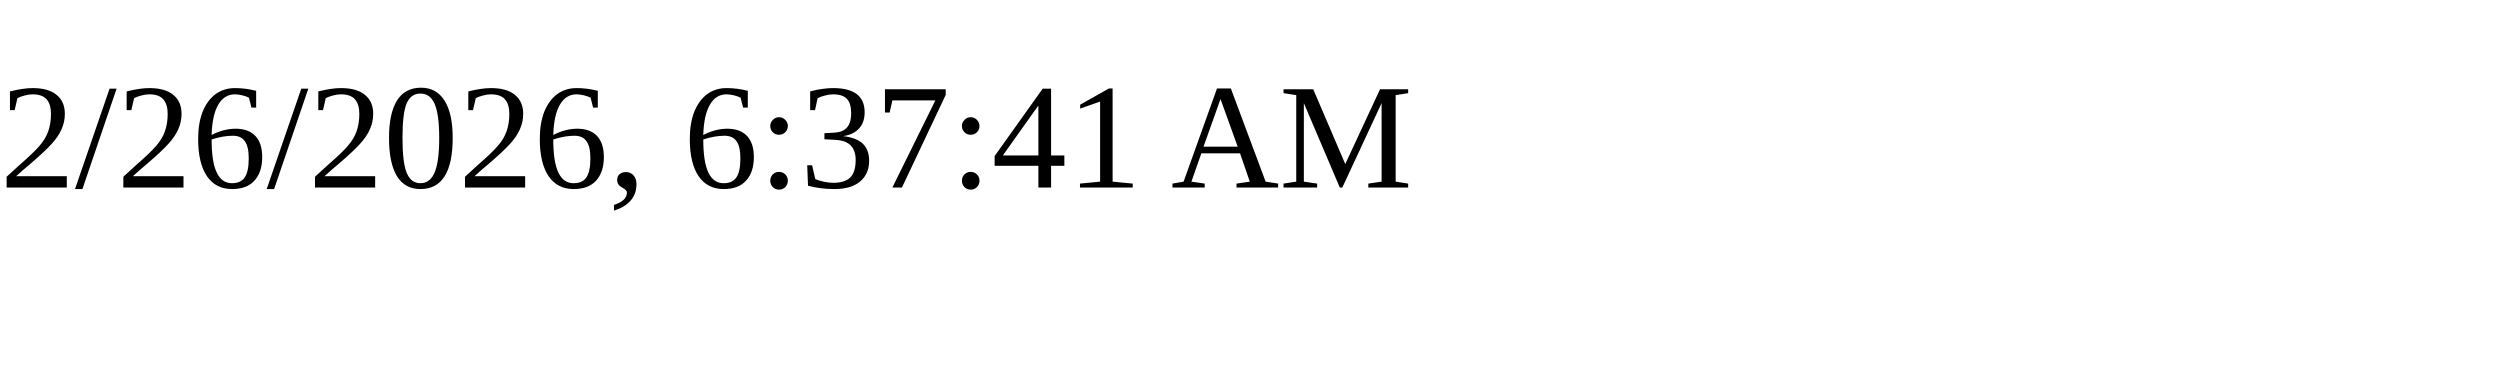
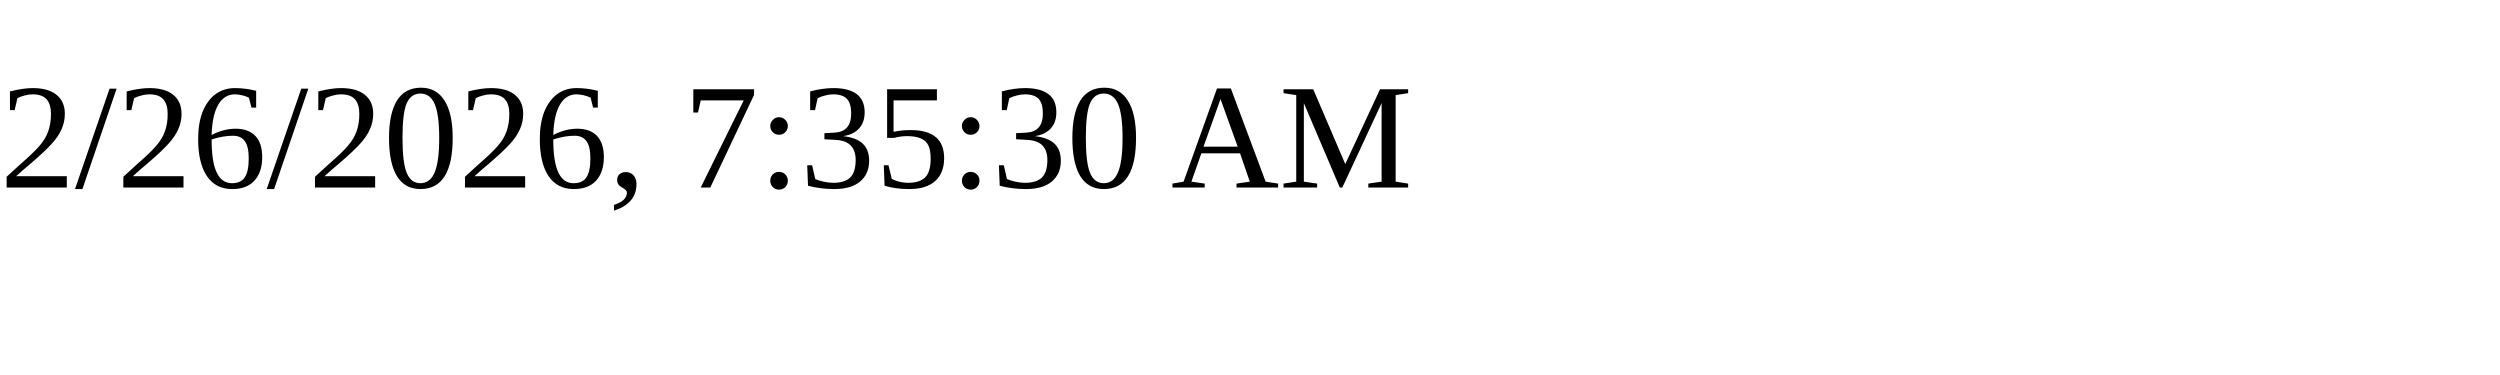
<svg xmlns="http://www.w3.org/2000/svg" height="30" width="200">
-   <text x="0" y="15">2/26/2026, 6:37:41 AM</text>
+   <text x="0" y="15">2/26/2026, 7:35:30 AM</text>
</svg>
